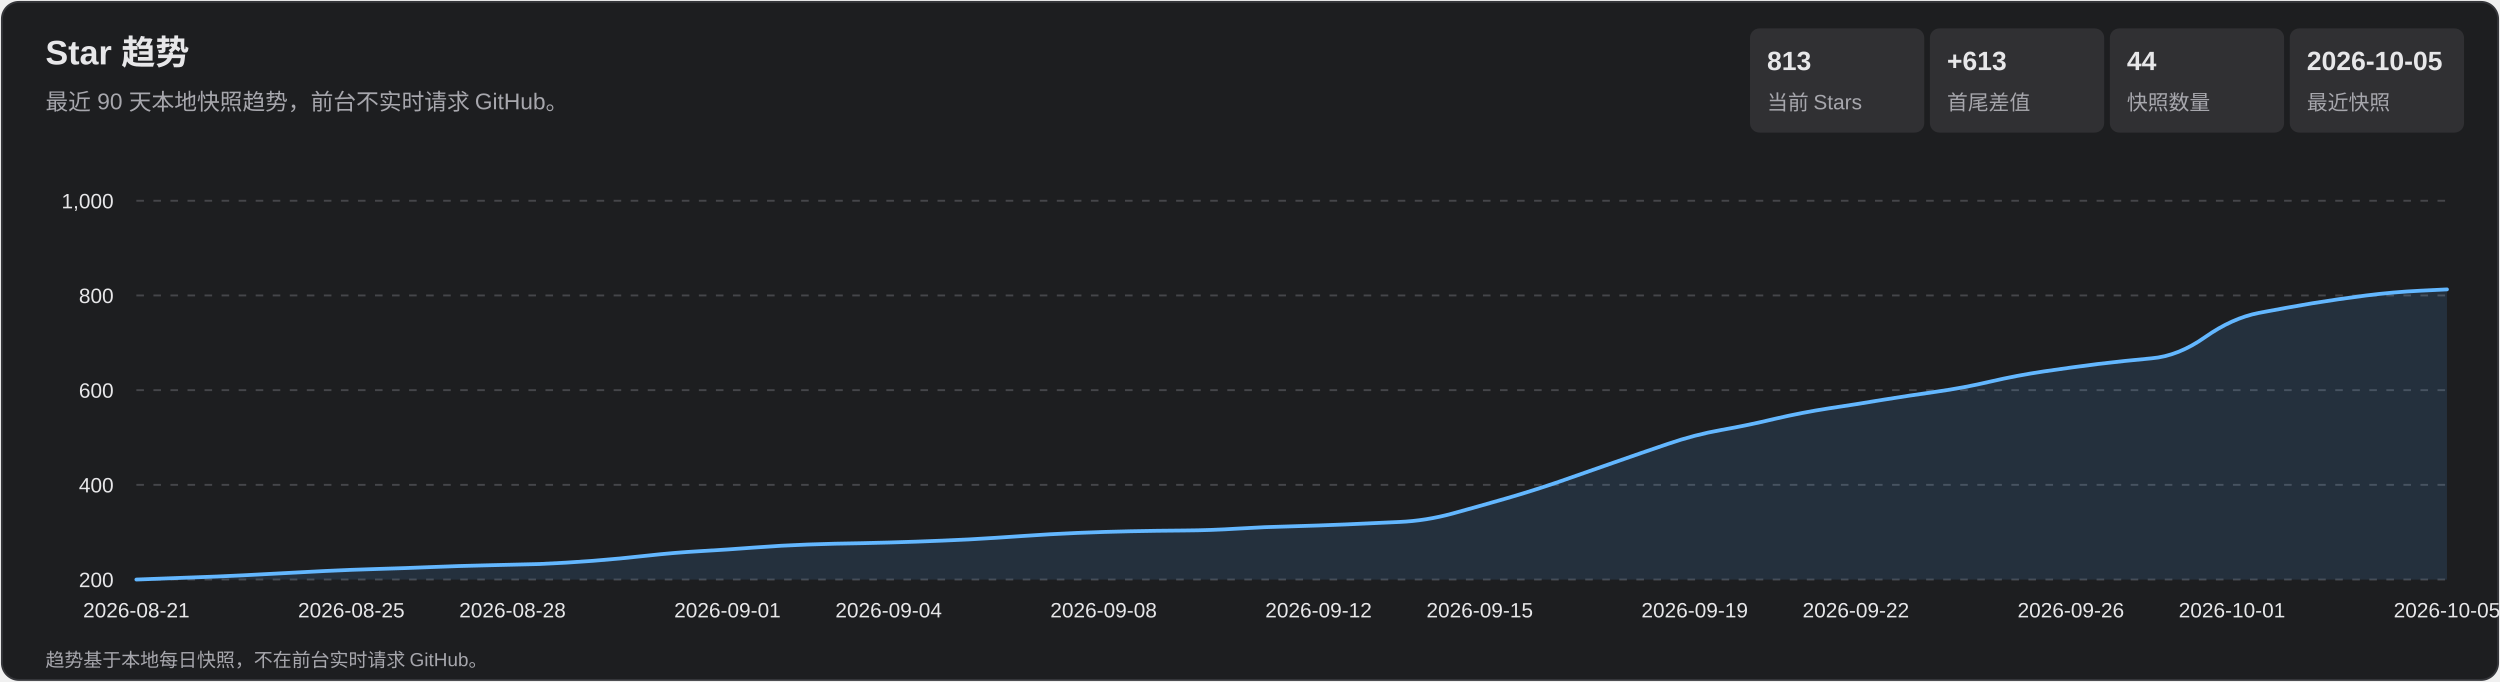
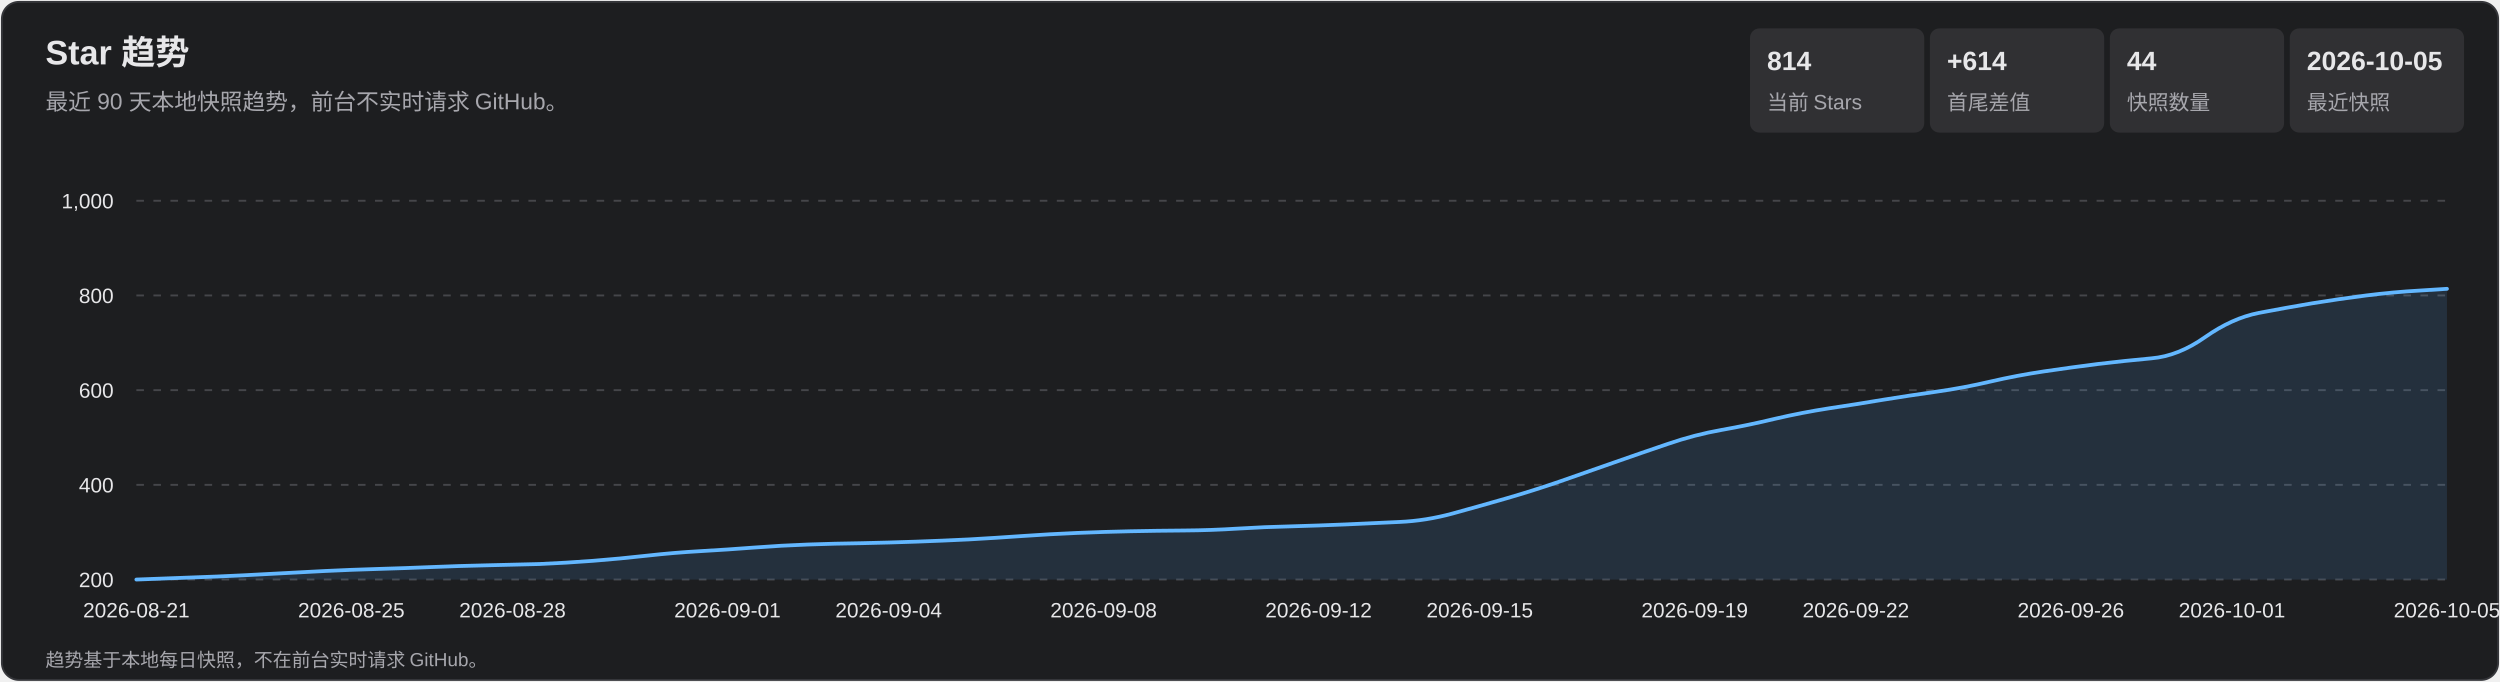
<svg xmlns="http://www.w3.org/2000/svg" width="1320" height="360" viewBox="0 0 1320 360" role="img" aria-labelledby="title desc">
  <style>
    text { font-family: Arial, 'Microsoft YaHei', sans-serif; fill: #e7e7e9; }
    .subtitle, .axis, .metric-label, .footer { fill: #a7a7ad; }
    .subtitle { font-size: 12px; } .axis { font-size: 11px; }
    .metric-value { font-size: 14px; font-weight: 700; } .metric-label { font-size: 11px; }
    .footer { font-size: 10px; } .tooltip-date { font-size: 12px; font-weight: 700; }
    .tooltip-text { font-size: 12px; } .crosshair { stroke: #b9b9bc; stroke-width: 1; }
    .tooltip { opacity: 0; pointer-events: none; } .point:hover .tooltip { opacity: 1; }
  </style>
  <rect x="1" y="1" width="1318" height="358" rx="9" fill="#1d1e20" stroke="#35363a" />
  <text x="24" y="34" font-size="18" font-weight="700">Star 趋势</text>
  <text x="24" y="58" class="subtitle">最近 90 天本地快照趋势，前台不实时请求 GitHub。</text>
  <rect x="924" y="15" width="92" height="55" rx="5" fill="#303033" />
-   <text x="933" y="37" class="metric-value">813</text>
+   <text x="933" y="37" class="metric-value">814</text>
  <text x="933" y="58" class="metric-label">当前 Stars</text>
  <rect x="1019" y="15" width="92" height="55" rx="5" fill="#303033" />
-   <text x="1028" y="37" class="metric-value">+613</text>
+   <text x="1028" y="37" class="metric-value">+614</text>
  <text x="1028" y="58" class="metric-label">首尾差值</text>
  <rect x="1114" y="15" width="92" height="55" rx="5" fill="#303033" />
  <text x="1123" y="37" class="metric-value">44</text>
  <text x="1123" y="58" class="metric-label">快照数量</text>
  <rect x="1209" y="15" width="92" height="55" rx="5" fill="#303033" />
  <text x="1218" y="37" class="metric-value">2026-10-05</text>
  <text x="1218" y="58" class="metric-label">最近快照</text>
  <g class="axis">
    <line x1="72" y1="306.0" x2="1292" y2="306.0" stroke="#45464a" stroke-dasharray="4 5" />
    <text x="60" y="310.0" text-anchor="end">200</text>
    <line x1="72" y1="256.0" x2="1292" y2="256.0" stroke="#45464a" stroke-dasharray="4 5" />
    <text x="60" y="260.0" text-anchor="end">400</text>
    <line x1="72" y1="206.0" x2="1292" y2="206.0" stroke="#45464a" stroke-dasharray="4 5" />
    <text x="60" y="210.0" text-anchor="end">600</text>
    <line x1="72" y1="156.0" x2="1292" y2="156.0" stroke="#45464a" stroke-dasharray="4 5" />
    <text x="60" y="160.0" text-anchor="end">800</text>
    <line x1="72" y1="106.0" x2="1292" y2="106.0" stroke="#45464a" stroke-dasharray="4 5" />
    <text x="60" y="110.0" text-anchor="end">1,000</text>
    <text x="72.0" y="326" text-anchor="middle">2026-08-21</text>
    <text x="185.5" y="326" text-anchor="middle">2026-08-25</text>
    <text x="270.6" y="326" text-anchor="middle">2026-08-28</text>
    <text x="384.1" y="326" text-anchor="middle">2026-09-01</text>
    <text x="469.2" y="326" text-anchor="middle">2026-09-04</text>
    <text x="582.7" y="326" text-anchor="middle">2026-09-08</text>
    <text x="696.2" y="326" text-anchor="middle">2026-09-12</text>
    <text x="781.3" y="326" text-anchor="middle">2026-09-15</text>
    <text x="894.8" y="326" text-anchor="middle">2026-09-19</text>
    <text x="979.9" y="326" text-anchor="middle">2026-09-22</text>
    <text x="1093.4" y="326" text-anchor="middle">2026-09-26</text>
    <text x="1178.5" y="326" text-anchor="middle">2026-10-01</text>
    <text x="1292.0" y="326" text-anchor="middle">2026-10-05</text>
  </g>
-   <path d="M 72.0 306.0 Q 100.4 305.0 114.6 304.4 Q 128.7 303.8 142.9 303.0 Q 157.1 302.2 171.3 301.5 Q 185.5 300.8 199.7 300.4 Q 213.9 300.0 228.0 299.4 Q 242.2 298.8 256.4 298.5 Q 270.6 298.2 284.8 297.8 Q 299.0 297.2 313.2 296.1 Q 327.3 295.0 341.5 293.4 Q 355.7 291.8 369.9 291.0 Q 384.1 290.2 398.3 289.1 Q 412.5 288.0 426.7 287.5 Q 440.8 287.0 455.0 286.8 Q 469.2 286.5 483.4 286.0 Q 497.6 285.5 511.8 284.8 Q 526.0 284.0 540.1 283.0 Q 554.3 282.0 568.5 281.4 Q 582.7 280.8 596.9 280.5 Q 611.1 280.2 625.3 280.1 Q 639.4 280.0 653.6 279.1 Q 667.8 278.2 682.0 277.9 Q 696.2 277.5 710.4 276.9 Q 724.6 276.2 738.7 275.6 Q 752.9 275.0 767.1 271.1 Q 781.3 267.2 795.5 263.1 Q 809.7 259.0 823.9 254.1 Q 838.0 249.2 852.2 244.2 Q 866.4 239.2 880.6 234.4 Q 894.8 229.5 909.0 227.0 Q 923.2 224.5 937.3 221.1 Q 951.5 217.8 965.7 215.6 Q 979.9 213.5 994.1 211.1 Q 1008.3 208.8 1022.5 206.8 Q 1036.7 204.8 1050.8 201.5 Q 1065.0 198.2 1079.2 196.1 Q 1093.4 194.0 1107.6 192.2 Q 1121.8 190.5 1136.0 189.2 Q 1150.1 188.0 1164.3 178.0 Q 1178.5 168.0 1192.7 165.2 Q 1206.9 162.5 1221.1 160.1 Q 1235.3 157.8 1249.4 156.0 Q 1263.6 154.2 1277.8 153.5 L 1292.0 152.8 L 1292.0 306.0 L 72.0 306.0 Z" fill="#5baeff" fill-opacity=".13" />
-   <path d="M 72.0 306.0 Q 100.4 305.0 114.6 304.4 Q 128.7 303.8 142.9 303.0 Q 157.1 302.2 171.3 301.5 Q 185.5 300.8 199.7 300.4 Q 213.9 300.0 228.0 299.4 Q 242.2 298.8 256.4 298.5 Q 270.6 298.2 284.8 297.8 Q 299.0 297.2 313.2 296.1 Q 327.3 295.0 341.5 293.4 Q 355.7 291.8 369.9 291.0 Q 384.1 290.2 398.3 289.1 Q 412.5 288.0 426.7 287.5 Q 440.8 287.0 455.0 286.8 Q 469.2 286.5 483.4 286.0 Q 497.6 285.5 511.8 284.8 Q 526.0 284.0 540.1 283.0 Q 554.3 282.0 568.5 281.4 Q 582.7 280.8 596.9 280.5 Q 611.1 280.2 625.3 280.1 Q 639.4 280.0 653.6 279.1 Q 667.8 278.2 682.0 277.9 Q 696.2 277.5 710.4 276.9 Q 724.6 276.2 738.7 275.6 Q 752.9 275.0 767.1 271.1 Q 781.3 267.2 795.5 263.1 Q 809.7 259.0 823.9 254.1 Q 838.0 249.2 852.2 244.2 Q 866.4 239.2 880.6 234.4 Q 894.8 229.5 909.0 227.0 Q 923.2 224.5 937.3 221.1 Q 951.5 217.8 965.7 215.6 Q 979.9 213.5 994.1 211.1 Q 1008.3 208.8 1022.5 206.8 Q 1036.7 204.8 1050.8 201.5 Q 1065.0 198.2 1079.2 196.1 Q 1093.4 194.0 1107.6 192.2 Q 1121.8 190.5 1136.0 189.2 Q 1150.1 188.0 1164.3 178.0 Q 1178.5 168.0 1192.7 165.2 Q 1206.9 162.5 1221.1 160.1 Q 1235.3 157.8 1249.4 156.0 Q 1263.6 154.2 1277.8 153.5 L 1292.0 152.8" fill="none" stroke="#63b7ff" stroke-width="2" stroke-linecap="round" stroke-linejoin="round" />
+   <path d="M 72.0 306.0 Q 100.4 305.0 114.6 304.4 Q 128.7 303.8 142.9 303.0 Q 157.1 302.2 171.3 301.5 Q 185.5 300.8 199.7 300.4 Q 213.9 300.0 228.0 299.4 Q 242.2 298.8 256.4 298.5 Q 270.6 298.2 284.8 297.8 Q 299.0 297.2 313.2 296.1 Q 327.3 295.0 341.5 293.4 Q 355.7 291.8 369.9 291.0 Q 384.1 290.2 398.3 289.1 Q 412.5 288.0 426.7 287.5 Q 440.8 287.0 455.0 286.8 Q 469.2 286.5 483.4 286.0 Q 497.6 285.5 511.8 284.8 Q 526.0 284.0 540.1 283.0 Q 554.3 282.0 568.5 281.4 Q 582.7 280.8 596.9 280.5 Q 611.1 280.2 625.3 280.1 Q 639.4 280.0 653.6 279.1 Q 667.8 278.2 682.0 277.9 Q 696.2 277.5 710.4 276.9 Q 724.6 276.2 738.7 275.6 Q 752.9 275.0 767.1 271.1 Q 781.3 267.2 795.5 263.1 Q 809.7 259.0 823.9 254.1 Q 838.0 249.2 852.2 244.2 Q 866.4 239.2 880.6 234.4 Q 894.8 229.5 909.0 227.0 Q 923.2 224.5 937.3 221.1 Q 951.5 217.8 965.7 215.6 Q 979.9 213.5 994.1 211.1 Q 1008.3 208.8 1022.5 206.8 Q 1036.7 204.8 1050.8 201.5 Q 1065.0 198.2 1079.2 196.1 Q 1093.4 194.0 1107.6 192.2 Q 1121.8 190.5 1136.0 189.2 Q 1150.1 188.0 1164.3 178.0 Q 1178.5 168.0 1192.7 165.2 Q 1206.9 162.5 1221.1 160.1 Q 1235.3 157.8 1249.4 156.0 Q 1263.6 154.2 1277.8 153.4 L 1292.0 152.5 L 1292.0 306.0 L 72.0 306.0 Z" fill="#5baeff" fill-opacity=".13" />
+   <path d="M 72.0 306.0 Q 100.4 305.0 114.6 304.4 Q 128.7 303.8 142.9 303.0 Q 157.1 302.2 171.3 301.5 Q 185.5 300.8 199.7 300.4 Q 213.9 300.0 228.0 299.4 Q 242.2 298.8 256.4 298.5 Q 270.6 298.2 284.8 297.8 Q 299.0 297.2 313.2 296.1 Q 327.3 295.0 341.5 293.4 Q 355.7 291.8 369.9 291.0 Q 384.1 290.2 398.3 289.1 Q 412.5 288.0 426.7 287.5 Q 440.8 287.0 455.0 286.8 Q 469.2 286.5 483.4 286.0 Q 497.6 285.5 511.8 284.8 Q 526.0 284.0 540.1 283.0 Q 554.3 282.0 568.5 281.4 Q 582.7 280.8 596.9 280.5 Q 611.1 280.2 625.3 280.1 Q 639.4 280.0 653.6 279.1 Q 667.8 278.2 682.0 277.9 Q 696.2 277.5 710.4 276.9 Q 724.6 276.2 738.7 275.6 Q 752.9 275.0 767.1 271.1 Q 781.3 267.2 795.5 263.1 Q 809.7 259.0 823.9 254.1 Q 838.0 249.2 852.2 244.2 Q 866.4 239.2 880.6 234.4 Q 894.8 229.5 909.0 227.0 Q 923.2 224.5 937.3 221.1 Q 951.5 217.8 965.7 215.6 Q 979.9 213.5 994.1 211.1 Q 1008.3 208.8 1022.5 206.8 Q 1036.7 204.8 1050.8 201.5 Q 1065.0 198.2 1079.2 196.1 Q 1093.4 194.0 1107.6 192.2 Q 1121.8 190.5 1136.0 189.2 Q 1150.1 188.0 1164.3 178.0 Q 1178.5 168.0 1192.7 165.2 Q 1206.9 162.5 1221.1 160.1 Q 1235.3 157.8 1249.4 156.0 Q 1263.6 154.2 1277.8 153.4 L 1292.0 152.5" fill="none" stroke="#63b7ff" stroke-width="2" stroke-linecap="round" stroke-linejoin="round" />
  <g>
    <g class="point">
      <circle cx="72.0" cy="306.0" r="11" fill="transparent" />
      <g class="tooltip">
        <line x1="72.0" y1="106" x2="72.0" y2="306" class="crosshair" />
        <circle cx="72.0" cy="306.0" r="4" fill="#69baff" stroke="#fff" stroke-width="1.5" />
        <rect x="85.0" y="236.0" width="124" height="66" rx="4" fill="#101113" opacity=".96" />
        <text x="93.0" y="254.0" class="tooltip-date">2026-08-21</text>
        <text x="93.0" y="275.0" class="tooltip-text">Stars: 200</text>
        <text x="93.0" y="293.0" class="tooltip-text">单日增长: —</text>
      </g>
    </g>
    <g class="point">
      <circle cx="100.4" cy="305.0" r="11" fill="transparent" />
      <g class="tooltip">
        <line x1="100.4" y1="106" x2="100.4" y2="306" class="crosshair" />
        <circle cx="100.4" cy="305.0" r="4" fill="#69baff" stroke="#fff" stroke-width="1.5" />
        <rect x="113.4" y="236.0" width="124" height="66" rx="4" fill="#101113" opacity=".96" />
        <text x="121.4" y="254.0" class="tooltip-date">2026-08-22</text>
        <text x="121.4" y="275.0" class="tooltip-text">Stars: 204</text>
        <text x="121.4" y="293.0" class="tooltip-text">单日增长: +4</text>
      </g>
    </g>
    <g class="point">
      <circle cx="128.7" cy="303.8" r="11" fill="transparent" />
      <g class="tooltip">
        <line x1="128.7" y1="106" x2="128.7" y2="306" class="crosshair" />
        <circle cx="128.7" cy="303.8" r="4" fill="#69baff" stroke="#fff" stroke-width="1.5" />
        <rect x="141.7" y="236.0" width="124" height="66" rx="4" fill="#101113" opacity=".96" />
        <text x="149.7" y="254.0" class="tooltip-date">2026-08-23</text>
        <text x="149.7" y="275.0" class="tooltip-text">Stars: 209</text>
        <text x="149.7" y="293.0" class="tooltip-text">单日增长: +5</text>
      </g>
    </g>
    <g class="point">
      <circle cx="157.1" cy="302.2" r="11" fill="transparent" />
      <g class="tooltip">
        <line x1="157.1" y1="106" x2="157.1" y2="306" class="crosshair" />
        <circle cx="157.1" cy="302.2" r="4" fill="#69baff" stroke="#fff" stroke-width="1.5" />
        <rect x="170.1" y="236.0" width="124" height="66" rx="4" fill="#101113" opacity=".96" />
        <text x="178.1" y="254.0" class="tooltip-date">2026-08-24</text>
        <text x="178.1" y="275.0" class="tooltip-text">Stars: 215</text>
        <text x="178.1" y="293.0" class="tooltip-text">单日增长: +6</text>
      </g>
    </g>
    <g class="point">
      <circle cx="185.5" cy="300.8" r="11" fill="transparent" />
      <g class="tooltip">
        <line x1="185.5" y1="106" x2="185.5" y2="306" class="crosshair" />
        <circle cx="185.5" cy="300.8" r="4" fill="#69baff" stroke="#fff" stroke-width="1.5" />
        <rect x="198.5" y="236.0" width="124" height="66" rx="4" fill="#101113" opacity=".96" />
        <text x="206.5" y="254.0" class="tooltip-date">2026-08-25</text>
        <text x="206.5" y="275.0" class="tooltip-text">Stars: 221</text>
        <text x="206.5" y="293.0" class="tooltip-text">单日增长: +6</text>
      </g>
    </g>
    <g class="point">
      <circle cx="213.9" cy="300.0" r="11" fill="transparent" />
      <g class="tooltip">
        <line x1="213.9" y1="106" x2="213.9" y2="306" class="crosshair" />
        <circle cx="213.9" cy="300.0" r="4" fill="#69baff" stroke="#fff" stroke-width="1.5" />
        <rect x="226.9" y="236.0" width="124" height="66" rx="4" fill="#101113" opacity=".96" />
        <text x="234.9" y="254.0" class="tooltip-date">2026-08-26</text>
        <text x="234.9" y="275.0" class="tooltip-text">Stars: 224</text>
        <text x="234.9" y="293.0" class="tooltip-text">单日增长: +3</text>
      </g>
    </g>
    <g class="point">
      <circle cx="242.2" cy="298.8" r="11" fill="transparent" />
      <g class="tooltip">
        <line x1="242.2" y1="106" x2="242.2" y2="306" class="crosshair" />
        <circle cx="242.2" cy="298.8" r="4" fill="#69baff" stroke="#fff" stroke-width="1.5" />
        <rect x="255.2" y="236.0" width="124" height="66" rx="4" fill="#101113" opacity=".96" />
        <text x="263.2" y="254.0" class="tooltip-date">2026-08-27</text>
        <text x="263.2" y="275.0" class="tooltip-text">Stars: 229</text>
        <text x="263.2" y="293.0" class="tooltip-text">单日增长: +5</text>
      </g>
    </g>
    <g class="point">
      <circle cx="270.6" cy="298.2" r="11" fill="transparent" />
      <g class="tooltip">
        <line x1="270.6" y1="106" x2="270.6" y2="306" class="crosshair" />
        <circle cx="270.6" cy="298.2" r="4" fill="#69baff" stroke="#fff" stroke-width="1.5" />
        <rect x="283.6" y="236.0" width="124" height="66" rx="4" fill="#101113" opacity=".96" />
        <text x="291.6" y="254.0" class="tooltip-date">2026-08-28</text>
        <text x="291.6" y="275.0" class="tooltip-text">Stars: 231</text>
        <text x="291.6" y="293.0" class="tooltip-text">单日增长: +2</text>
      </g>
    </g>
    <g class="point">
      <circle cx="299.0" cy="297.2" r="11" fill="transparent" />
      <g class="tooltip">
        <line x1="299.0" y1="106" x2="299.0" y2="306" class="crosshair" />
        <circle cx="299.0" cy="297.2" r="4" fill="#69baff" stroke="#fff" stroke-width="1.5" />
        <rect x="312.0" y="236.0" width="124" height="66" rx="4" fill="#101113" opacity=".96" />
        <text x="320.0" y="254.0" class="tooltip-date">2026-08-29</text>
        <text x="320.0" y="275.0" class="tooltip-text">Stars: 235</text>
        <text x="320.0" y="293.0" class="tooltip-text">单日增长: +4</text>
      </g>
    </g>
    <g class="point">
      <circle cx="327.3" cy="295.0" r="11" fill="transparent" />
      <g class="tooltip">
        <line x1="327.3" y1="106" x2="327.3" y2="306" class="crosshair" />
        <circle cx="327.3" cy="295.0" r="4" fill="#69baff" stroke="#fff" stroke-width="1.5" />
        <rect x="340.3" y="236.0" width="124" height="66" rx="4" fill="#101113" opacity=".96" />
        <text x="348.3" y="254.0" class="tooltip-date">2026-08-30</text>
        <text x="348.3" y="275.0" class="tooltip-text">Stars: 244</text>
        <text x="348.3" y="293.0" class="tooltip-text">单日增长: +9</text>
      </g>
    </g>
    <g class="point">
      <circle cx="355.7" cy="291.8" r="11" fill="transparent" />
      <g class="tooltip">
        <line x1="355.7" y1="106" x2="355.7" y2="306" class="crosshair" />
        <circle cx="355.7" cy="291.8" r="4" fill="#69baff" stroke="#fff" stroke-width="1.5" />
        <rect x="368.7" y="236.0" width="124" height="66" rx="4" fill="#101113" opacity=".96" />
        <text x="376.7" y="254.0" class="tooltip-date">2026-08-31</text>
        <text x="376.7" y="275.0" class="tooltip-text">Stars: 257</text>
        <text x="376.7" y="293.0" class="tooltip-text">单日增长: +13</text>
      </g>
    </g>
    <g class="point">
      <circle cx="384.1" cy="290.2" r="11" fill="transparent" />
      <g class="tooltip">
        <line x1="384.1" y1="106" x2="384.1" y2="306" class="crosshair" />
        <circle cx="384.1" cy="290.2" r="4" fill="#69baff" stroke="#fff" stroke-width="1.5" />
        <rect x="397.1" y="236.0" width="124" height="66" rx="4" fill="#101113" opacity=".96" />
        <text x="405.1" y="254.0" class="tooltip-date">2026-09-01</text>
        <text x="405.1" y="275.0" class="tooltip-text">Stars: 263</text>
        <text x="405.1" y="293.0" class="tooltip-text">单日增长: +6</text>
      </g>
    </g>
    <g class="point">
      <circle cx="412.5" cy="288.0" r="11" fill="transparent" />
      <g class="tooltip">
        <line x1="412.5" y1="106" x2="412.5" y2="306" class="crosshair" />
        <circle cx="412.5" cy="288.0" r="4" fill="#69baff" stroke="#fff" stroke-width="1.5" />
        <rect x="425.5" y="236.0" width="124" height="66" rx="4" fill="#101113" opacity=".96" />
        <text x="433.5" y="254.0" class="tooltip-date">2026-09-02</text>
        <text x="433.5" y="275.0" class="tooltip-text">Stars: 272</text>
        <text x="433.5" y="293.0" class="tooltip-text">单日增长: +9</text>
      </g>
    </g>
    <g class="point">
      <circle cx="440.8" cy="287.0" r="11" fill="transparent" />
      <g class="tooltip">
        <line x1="440.8" y1="106" x2="440.8" y2="306" class="crosshair" />
        <circle cx="440.8" cy="287.0" r="4" fill="#69baff" stroke="#fff" stroke-width="1.5" />
        <rect x="453.8" y="236.0" width="124" height="66" rx="4" fill="#101113" opacity=".96" />
        <text x="461.8" y="254.0" class="tooltip-date">2026-09-03</text>
        <text x="461.8" y="275.0" class="tooltip-text">Stars: 276</text>
        <text x="461.8" y="293.0" class="tooltip-text">单日增长: +4</text>
      </g>
    </g>
    <g class="point">
      <circle cx="469.2" cy="286.5" r="11" fill="transparent" />
      <g class="tooltip">
        <line x1="469.2" y1="106" x2="469.2" y2="306" class="crosshair" />
        <circle cx="469.2" cy="286.5" r="4" fill="#69baff" stroke="#fff" stroke-width="1.5" />
        <rect x="482.2" y="236.0" width="124" height="66" rx="4" fill="#101113" opacity=".96" />
        <text x="490.2" y="254.0" class="tooltip-date">2026-09-04</text>
        <text x="490.2" y="275.0" class="tooltip-text">Stars: 278</text>
        <text x="490.2" y="293.0" class="tooltip-text">单日增长: +2</text>
      </g>
    </g>
    <g class="point">
      <circle cx="497.6" cy="285.5" r="11" fill="transparent" />
      <g class="tooltip">
        <line x1="497.6" y1="106" x2="497.6" y2="306" class="crosshair" />
        <circle cx="497.6" cy="285.5" r="4" fill="#69baff" stroke="#fff" stroke-width="1.5" />
        <rect x="510.6" y="236.0" width="124" height="66" rx="4" fill="#101113" opacity=".96" />
        <text x="518.6" y="254.0" class="tooltip-date">2026-09-05</text>
        <text x="518.6" y="275.0" class="tooltip-text">Stars: 282</text>
        <text x="518.6" y="293.0" class="tooltip-text">单日增长: +4</text>
      </g>
    </g>
    <g class="point">
      <circle cx="526.0" cy="284.0" r="11" fill="transparent" />
      <g class="tooltip">
        <line x1="526.0" y1="106" x2="526.0" y2="306" class="crosshair" />
        <circle cx="526.0" cy="284.0" r="4" fill="#69baff" stroke="#fff" stroke-width="1.5" />
        <rect x="539.0" y="236.0" width="124" height="66" rx="4" fill="#101113" opacity=".96" />
        <text x="547.0" y="254.0" class="tooltip-date">2026-09-06</text>
        <text x="547.0" y="275.0" class="tooltip-text">Stars: 288</text>
        <text x="547.0" y="293.0" class="tooltip-text">单日增长: +6</text>
      </g>
    </g>
    <g class="point">
      <circle cx="554.3" cy="282.0" r="11" fill="transparent" />
      <g class="tooltip">
        <line x1="554.3" y1="106" x2="554.3" y2="306" class="crosshair" />
        <circle cx="554.3" cy="282.0" r="4" fill="#69baff" stroke="#fff" stroke-width="1.5" />
        <rect x="567.3" y="236.0" width="124" height="66" rx="4" fill="#101113" opacity=".96" />
        <text x="575.3" y="254.0" class="tooltip-date">2026-09-07</text>
        <text x="575.3" y="275.0" class="tooltip-text">Stars: 296</text>
        <text x="575.3" y="293.0" class="tooltip-text">单日增长: +8</text>
      </g>
    </g>
    <g class="point">
      <circle cx="582.7" cy="280.8" r="11" fill="transparent" />
      <g class="tooltip">
        <line x1="582.7" y1="106" x2="582.7" y2="306" class="crosshair" />
        <circle cx="582.7" cy="280.8" r="4" fill="#69baff" stroke="#fff" stroke-width="1.5" />
        <rect x="595.7" y="236.0" width="124" height="66" rx="4" fill="#101113" opacity=".96" />
        <text x="603.7" y="254.0" class="tooltip-date">2026-09-08</text>
        <text x="603.7" y="275.0" class="tooltip-text">Stars: 301</text>
        <text x="603.7" y="293.0" class="tooltip-text">单日增长: +5</text>
      </g>
    </g>
    <g class="point">
      <circle cx="611.1" cy="280.2" r="11" fill="transparent" />
      <g class="tooltip">
        <line x1="611.1" y1="106" x2="611.1" y2="306" class="crosshair" />
        <circle cx="611.1" cy="280.2" r="4" fill="#69baff" stroke="#fff" stroke-width="1.5" />
        <rect x="624.1" y="236.0" width="124" height="66" rx="4" fill="#101113" opacity=".96" />
        <text x="632.1" y="254.0" class="tooltip-date">2026-09-09</text>
        <text x="632.1" y="275.0" class="tooltip-text">Stars: 303</text>
        <text x="632.1" y="293.0" class="tooltip-text">单日增长: +2</text>
      </g>
    </g>
    <g class="point">
      <circle cx="639.4" cy="280.0" r="11" fill="transparent" />
      <g class="tooltip">
        <line x1="639.4" y1="106" x2="639.4" y2="306" class="crosshair" />
        <circle cx="639.4" cy="280.0" r="4" fill="#69baff" stroke="#fff" stroke-width="1.5" />
        <rect x="652.4" y="236.0" width="124" height="66" rx="4" fill="#101113" opacity=".96" />
        <text x="660.4" y="254.0" class="tooltip-date">2026-09-10</text>
        <text x="660.4" y="275.0" class="tooltip-text">Stars: 304</text>
        <text x="660.4" y="293.0" class="tooltip-text">单日增长: +1</text>
      </g>
    </g>
    <g class="point">
      <circle cx="667.8" cy="278.2" r="11" fill="transparent" />
      <g class="tooltip">
        <line x1="667.8" y1="106" x2="667.8" y2="306" class="crosshair" />
        <circle cx="667.8" cy="278.2" r="4" fill="#69baff" stroke="#fff" stroke-width="1.5" />
        <rect x="680.8" y="236.0" width="124" height="66" rx="4" fill="#101113" opacity=".96" />
        <text x="688.8" y="254.0" class="tooltip-date">2026-09-11</text>
        <text x="688.8" y="275.0" class="tooltip-text">Stars: 311</text>
        <text x="688.8" y="293.0" class="tooltip-text">单日增长: +7</text>
      </g>
    </g>
    <g class="point">
      <circle cx="696.2" cy="277.5" r="11" fill="transparent" />
      <g class="tooltip">
        <line x1="696.2" y1="106" x2="696.2" y2="306" class="crosshair" />
        <circle cx="696.2" cy="277.5" r="4" fill="#69baff" stroke="#fff" stroke-width="1.5" />
        <rect x="709.2" y="236.0" width="124" height="66" rx="4" fill="#101113" opacity=".96" />
        <text x="717.2" y="254.0" class="tooltip-date">2026-09-12</text>
        <text x="717.2" y="275.0" class="tooltip-text">Stars: 314</text>
        <text x="717.2" y="293.0" class="tooltip-text">单日增长: +3</text>
      </g>
    </g>
    <g class="point">
      <circle cx="724.6" cy="276.2" r="11" fill="transparent" />
      <g class="tooltip">
        <line x1="724.6" y1="106" x2="724.6" y2="306" class="crosshair" />
        <circle cx="724.6" cy="276.2" r="4" fill="#69baff" stroke="#fff" stroke-width="1.5" />
        <rect x="737.6" y="236.0" width="124" height="66" rx="4" fill="#101113" opacity=".96" />
        <text x="745.6" y="254.0" class="tooltip-date">2026-09-13</text>
        <text x="745.6" y="275.0" class="tooltip-text">Stars: 319</text>
        <text x="745.6" y="293.0" class="tooltip-text">单日增长: +5</text>
      </g>
    </g>
    <g class="point">
      <circle cx="752.9" cy="275.0" r="11" fill="transparent" />
      <g class="tooltip">
        <line x1="752.9" y1="106" x2="752.9" y2="306" class="crosshair" />
        <circle cx="752.9" cy="275.0" r="4" fill="#69baff" stroke="#fff" stroke-width="1.5" />
        <rect x="765.9" y="236.0" width="124" height="66" rx="4" fill="#101113" opacity=".96" />
        <text x="773.9" y="254.0" class="tooltip-date">2026-09-14</text>
        <text x="773.9" y="275.0" class="tooltip-text">Stars: 324</text>
        <text x="773.9" y="293.0" class="tooltip-text">单日增长: +5</text>
      </g>
    </g>
    <g class="point">
      <circle cx="781.3" cy="267.2" r="11" fill="transparent" />
      <g class="tooltip">
        <line x1="781.3" y1="106" x2="781.3" y2="306" class="crosshair" />
        <circle cx="781.3" cy="267.2" r="4" fill="#69baff" stroke="#fff" stroke-width="1.5" />
        <rect x="794.3" y="234.2" width="124" height="66" rx="4" fill="#101113" opacity=".96" />
        <text x="802.3" y="252.2" class="tooltip-date">2026-09-15</text>
        <text x="802.3" y="273.2" class="tooltip-text">Stars: 355</text>
        <text x="802.3" y="291.2" class="tooltip-text">单日增长: +31</text>
      </g>
    </g>
    <g class="point">
      <circle cx="809.7" cy="259.0" r="11" fill="transparent" />
      <g class="tooltip">
        <line x1="809.7" y1="106" x2="809.7" y2="306" class="crosshair" />
        <circle cx="809.7" cy="259.0" r="4" fill="#69baff" stroke="#fff" stroke-width="1.5" />
        <rect x="822.7" y="226.0" width="124" height="66" rx="4" fill="#101113" opacity=".96" />
        <text x="830.7" y="244.0" class="tooltip-date">2026-09-16</text>
        <text x="830.7" y="265.0" class="tooltip-text">Stars: 388</text>
        <text x="830.7" y="283.0" class="tooltip-text">单日增长: +33</text>
      </g>
    </g>
    <g class="point">
      <circle cx="838.0" cy="249.2" r="11" fill="transparent" />
      <g class="tooltip">
        <line x1="838.0" y1="106" x2="838.0" y2="306" class="crosshair" />
        <circle cx="838.0" cy="249.2" r="4" fill="#69baff" stroke="#fff" stroke-width="1.5" />
        <rect x="851.0" y="216.2" width="124" height="66" rx="4" fill="#101113" opacity=".96" />
        <text x="859.0" y="234.2" class="tooltip-date">2026-09-17</text>
        <text x="859.0" y="255.2" class="tooltip-text">Stars: 427</text>
        <text x="859.0" y="273.2" class="tooltip-text">单日增长: +39</text>
      </g>
    </g>
    <g class="point">
      <circle cx="866.4" cy="239.2" r="11" fill="transparent" />
      <g class="tooltip">
        <line x1="866.4" y1="106" x2="866.4" y2="306" class="crosshair" />
        <circle cx="866.4" cy="239.2" r="4" fill="#69baff" stroke="#fff" stroke-width="1.5" />
        <rect x="879.4" y="206.2" width="124" height="66" rx="4" fill="#101113" opacity=".96" />
        <text x="887.4" y="224.2" class="tooltip-date">2026-09-18</text>
        <text x="887.4" y="245.2" class="tooltip-text">Stars: 467</text>
        <text x="887.4" y="263.2" class="tooltip-text">单日增长: +40</text>
      </g>
    </g>
    <g class="point">
      <circle cx="894.8" cy="229.5" r="11" fill="transparent" />
      <g class="tooltip">
        <line x1="894.8" y1="106" x2="894.8" y2="306" class="crosshair" />
        <circle cx="894.8" cy="229.5" r="4" fill="#69baff" stroke="#fff" stroke-width="1.5" />
        <rect x="907.8" y="196.5" width="124" height="66" rx="4" fill="#101113" opacity=".96" />
        <text x="915.8" y="214.5" class="tooltip-date">2026-09-19</text>
        <text x="915.8" y="235.5" class="tooltip-text">Stars: 506</text>
        <text x="915.8" y="253.5" class="tooltip-text">单日增长: +39</text>
      </g>
    </g>
    <g class="point">
      <circle cx="923.2" cy="224.5" r="11" fill="transparent" />
      <g class="tooltip">
        <line x1="923.2" y1="106" x2="923.2" y2="306" class="crosshair" />
        <circle cx="923.2" cy="224.5" r="4" fill="#69baff" stroke="#fff" stroke-width="1.5" />
        <rect x="936.2" y="191.5" width="124" height="66" rx="4" fill="#101113" opacity=".96" />
        <text x="944.2" y="209.5" class="tooltip-date">2026-09-20</text>
        <text x="944.2" y="230.5" class="tooltip-text">Stars: 526</text>
        <text x="944.2" y="248.5" class="tooltip-text">单日增长: +20</text>
      </g>
    </g>
    <g class="point">
      <circle cx="951.5" cy="217.8" r="11" fill="transparent" />
      <g class="tooltip">
        <line x1="951.5" y1="106" x2="951.5" y2="306" class="crosshair" />
        <circle cx="951.5" cy="217.8" r="4" fill="#69baff" stroke="#fff" stroke-width="1.5" />
        <rect x="964.5" y="184.8" width="124" height="66" rx="4" fill="#101113" opacity=".96" />
        <text x="972.5" y="202.8" class="tooltip-date">2026-09-21</text>
        <text x="972.5" y="223.8" class="tooltip-text">Stars: 553</text>
        <text x="972.5" y="241.8" class="tooltip-text">单日增长: +27</text>
      </g>
    </g>
    <g class="point">
      <circle cx="979.9" cy="213.5" r="11" fill="transparent" />
      <g class="tooltip">
        <line x1="979.9" y1="106" x2="979.9" y2="306" class="crosshair" />
        <circle cx="979.9" cy="213.5" r="4" fill="#69baff" stroke="#fff" stroke-width="1.5" />
        <rect x="992.9" y="180.5" width="124" height="66" rx="4" fill="#101113" opacity=".96" />
        <text x="1000.9" y="198.5" class="tooltip-date">2026-09-22</text>
        <text x="1000.9" y="219.5" class="tooltip-text">Stars: 570</text>
        <text x="1000.9" y="237.5" class="tooltip-text">单日增长: +17</text>
      </g>
    </g>
    <g class="point">
      <circle cx="1008.3" cy="208.8" r="11" fill="transparent" />
      <g class="tooltip">
        <line x1="1008.3" y1="106" x2="1008.3" y2="306" class="crosshair" />
        <circle cx="1008.3" cy="208.8" r="4" fill="#69baff" stroke="#fff" stroke-width="1.5" />
        <rect x="1021.3" y="175.8" width="124" height="66" rx="4" fill="#101113" opacity=".96" />
        <text x="1029.3" y="193.8" class="tooltip-date">2026-09-23</text>
        <text x="1029.3" y="214.8" class="tooltip-text">Stars: 589</text>
        <text x="1029.3" y="232.8" class="tooltip-text">单日增长: +19</text>
      </g>
    </g>
    <g class="point">
      <circle cx="1036.7" cy="204.8" r="11" fill="transparent" />
      <g class="tooltip">
        <line x1="1036.7" y1="106" x2="1036.7" y2="306" class="crosshair" />
        <circle cx="1036.7" cy="204.8" r="4" fill="#69baff" stroke="#fff" stroke-width="1.5" />
        <rect x="1049.7" y="171.8" width="124" height="66" rx="4" fill="#101113" opacity=".96" />
        <text x="1057.7" y="189.8" class="tooltip-date">2026-09-24</text>
        <text x="1057.7" y="210.8" class="tooltip-text">Stars: 605</text>
        <text x="1057.7" y="228.8" class="tooltip-text">单日增长: +16</text>
      </g>
    </g>
    <g class="point">
      <circle cx="1065.0" cy="198.2" r="11" fill="transparent" />
      <g class="tooltip">
        <line x1="1065.0" y1="106" x2="1065.0" y2="306" class="crosshair" />
        <circle cx="1065.0" cy="198.2" r="4" fill="#69baff" stroke="#fff" stroke-width="1.5" />
        <rect x="1078.0" y="165.2" width="124" height="66" rx="4" fill="#101113" opacity=".96" />
        <text x="1086.0" y="183.2" class="tooltip-date">2026-09-25</text>
        <text x="1086.0" y="204.2" class="tooltip-text">Stars: 631</text>
        <text x="1086.0" y="222.2" class="tooltip-text">单日增长: +26</text>
      </g>
    </g>
    <g class="point">
      <circle cx="1093.4" cy="194.0" r="11" fill="transparent" />
      <g class="tooltip">
        <line x1="1093.4" y1="106" x2="1093.4" y2="306" class="crosshair" />
        <circle cx="1093.4" cy="194.0" r="4" fill="#69baff" stroke="#fff" stroke-width="1.5" />
        <rect x="1106.4" y="161.0" width="124" height="66" rx="4" fill="#101113" opacity=".96" />
        <text x="1114.4" y="179.0" class="tooltip-date">2026-09-26</text>
        <text x="1114.4" y="200.0" class="tooltip-text">Stars: 648</text>
        <text x="1114.4" y="218.0" class="tooltip-text">单日增长: +17</text>
      </g>
    </g>
    <g class="point">
      <circle cx="1121.8" cy="190.5" r="11" fill="transparent" />
      <g class="tooltip">
        <line x1="1121.8" y1="106" x2="1121.8" y2="306" class="crosshair" />
        <circle cx="1121.8" cy="190.5" r="4" fill="#69baff" stroke="#fff" stroke-width="1.5" />
        <rect x="1134.8" y="157.5" width="124" height="66" rx="4" fill="#101113" opacity=".96" />
        <text x="1142.8" y="175.5" class="tooltip-date">2026-09-27</text>
        <text x="1142.8" y="196.5" class="tooltip-text">Stars: 662</text>
        <text x="1142.8" y="214.5" class="tooltip-text">单日增长: +14</text>
      </g>
    </g>
    <g class="point">
      <circle cx="1150.1" cy="188.0" r="11" fill="transparent" />
      <g class="tooltip">
        <line x1="1150.1" y1="106" x2="1150.1" y2="306" class="crosshair" />
        <circle cx="1150.1" cy="188.0" r="4" fill="#69baff" stroke="#fff" stroke-width="1.5" />
        <rect x="1163.1" y="155.0" width="124" height="66" rx="4" fill="#101113" opacity=".96" />
        <text x="1171.1" y="173.0" class="tooltip-date">2026-09-28</text>
        <text x="1171.1" y="194.0" class="tooltip-text">Stars: 672</text>
        <text x="1171.1" y="212.0" class="tooltip-text">单日增长: +10</text>
      </g>
    </g>
    <g class="point">
      <circle cx="1178.5" cy="168.0" r="11" fill="transparent" />
      <g class="tooltip">
        <line x1="1178.5" y1="106" x2="1178.5" y2="306" class="crosshair" />
        <circle cx="1178.5" cy="168.0" r="4" fill="#69baff" stroke="#fff" stroke-width="1.5" />
        <rect x="1041.5" y="135.0" width="124" height="66" rx="4" fill="#101113" opacity=".96" />
        <text x="1049.5" y="153.0" class="tooltip-date">2026-10-01</text>
        <text x="1049.5" y="174.0" class="tooltip-text">Stars: 752</text>
        <text x="1049.5" y="192.0" class="tooltip-text">单日增长: +80</text>
      </g>
    </g>
    <g class="point">
      <circle cx="1206.9" cy="162.5" r="11" fill="transparent" />
      <g class="tooltip">
        <line x1="1206.9" y1="106" x2="1206.9" y2="306" class="crosshair" />
        <circle cx="1206.9" cy="162.5" r="4" fill="#69baff" stroke="#fff" stroke-width="1.5" />
        <rect x="1069.9" y="129.5" width="124" height="66" rx="4" fill="#101113" opacity=".96" />
        <text x="1077.9" y="147.5" class="tooltip-date">2026-10-02</text>
        <text x="1077.9" y="168.5" class="tooltip-text">Stars: 774</text>
        <text x="1077.9" y="186.5" class="tooltip-text">单日增长: +22</text>
      </g>
    </g>
    <g class="point">
      <circle cx="1235.3" cy="157.8" r="11" fill="transparent" />
      <g class="tooltip">
        <line x1="1235.3" y1="106" x2="1235.3" y2="306" class="crosshair" />
        <circle cx="1235.3" cy="157.8" r="4" fill="#69baff" stroke="#fff" stroke-width="1.5" />
        <rect x="1098.3" y="124.8" width="124" height="66" rx="4" fill="#101113" opacity=".96" />
        <text x="1106.3" y="142.8" class="tooltip-date">2026-10-03</text>
        <text x="1106.3" y="163.8" class="tooltip-text">Stars: 793</text>
        <text x="1106.3" y="181.8" class="tooltip-text">单日增长: +19</text>
      </g>
    </g>
    <g class="point">
      <circle cx="1263.6" cy="154.2" r="11" fill="transparent" />
      <g class="tooltip">
        <line x1="1263.6" y1="106" x2="1263.6" y2="306" class="crosshair" />
        <circle cx="1263.6" cy="154.2" r="4" fill="#69baff" stroke="#fff" stroke-width="1.5" />
        <rect x="1126.6" y="121.2" width="124" height="66" rx="4" fill="#101113" opacity=".96" />
        <text x="1134.6" y="139.2" class="tooltip-date">2026-10-04</text>
        <text x="1134.6" y="160.2" class="tooltip-text">Stars: 807</text>
        <text x="1134.6" y="178.2" class="tooltip-text">单日增长: +14</text>
      </g>
    </g>
    <g class="point">
-       <circle cx="1292.0" cy="152.8" r="11" fill="transparent" />
+       <circle cx="1292.0" cy="152.5" r="11" fill="transparent" />
      <g class="tooltip">
        <line x1="1292.0" y1="106" x2="1292.0" y2="306" class="crosshair" />
-         <circle cx="1292.0" cy="152.8" r="4" fill="#69baff" stroke="#fff" stroke-width="1.5" />
-         <rect x="1155.0" y="119.8" width="124" height="66" rx="4" fill="#101113" opacity=".96" />
-         <text x="1163.0" y="137.8" class="tooltip-date">2026-10-05</text>
-         <text x="1163.0" y="158.8" class="tooltip-text">Stars: 813</text>
-         <text x="1163.0" y="176.8" class="tooltip-text">单日增长: +6</text>
+         <circle cx="1292.0" cy="152.5" r="4" fill="#69baff" stroke="#fff" stroke-width="1.5" />
+         <rect x="1155.0" y="119.5" width="124" height="66" rx="4" fill="#101113" opacity=".96" />
+         <text x="1163.0" y="137.5" class="tooltip-date">2026-10-05</text>
+         <text x="1163.0" y="158.5" class="tooltip-text">Stars: 814</text>
+         <text x="1163.0" y="176.5" class="tooltip-text">单日增长: +7</text>
      </g>
    </g>
  </g>
  <text x="24" y="352" class="footer">趋势基于本地每日快照，不在前台实时请求 GitHub。</text>
</svg>
